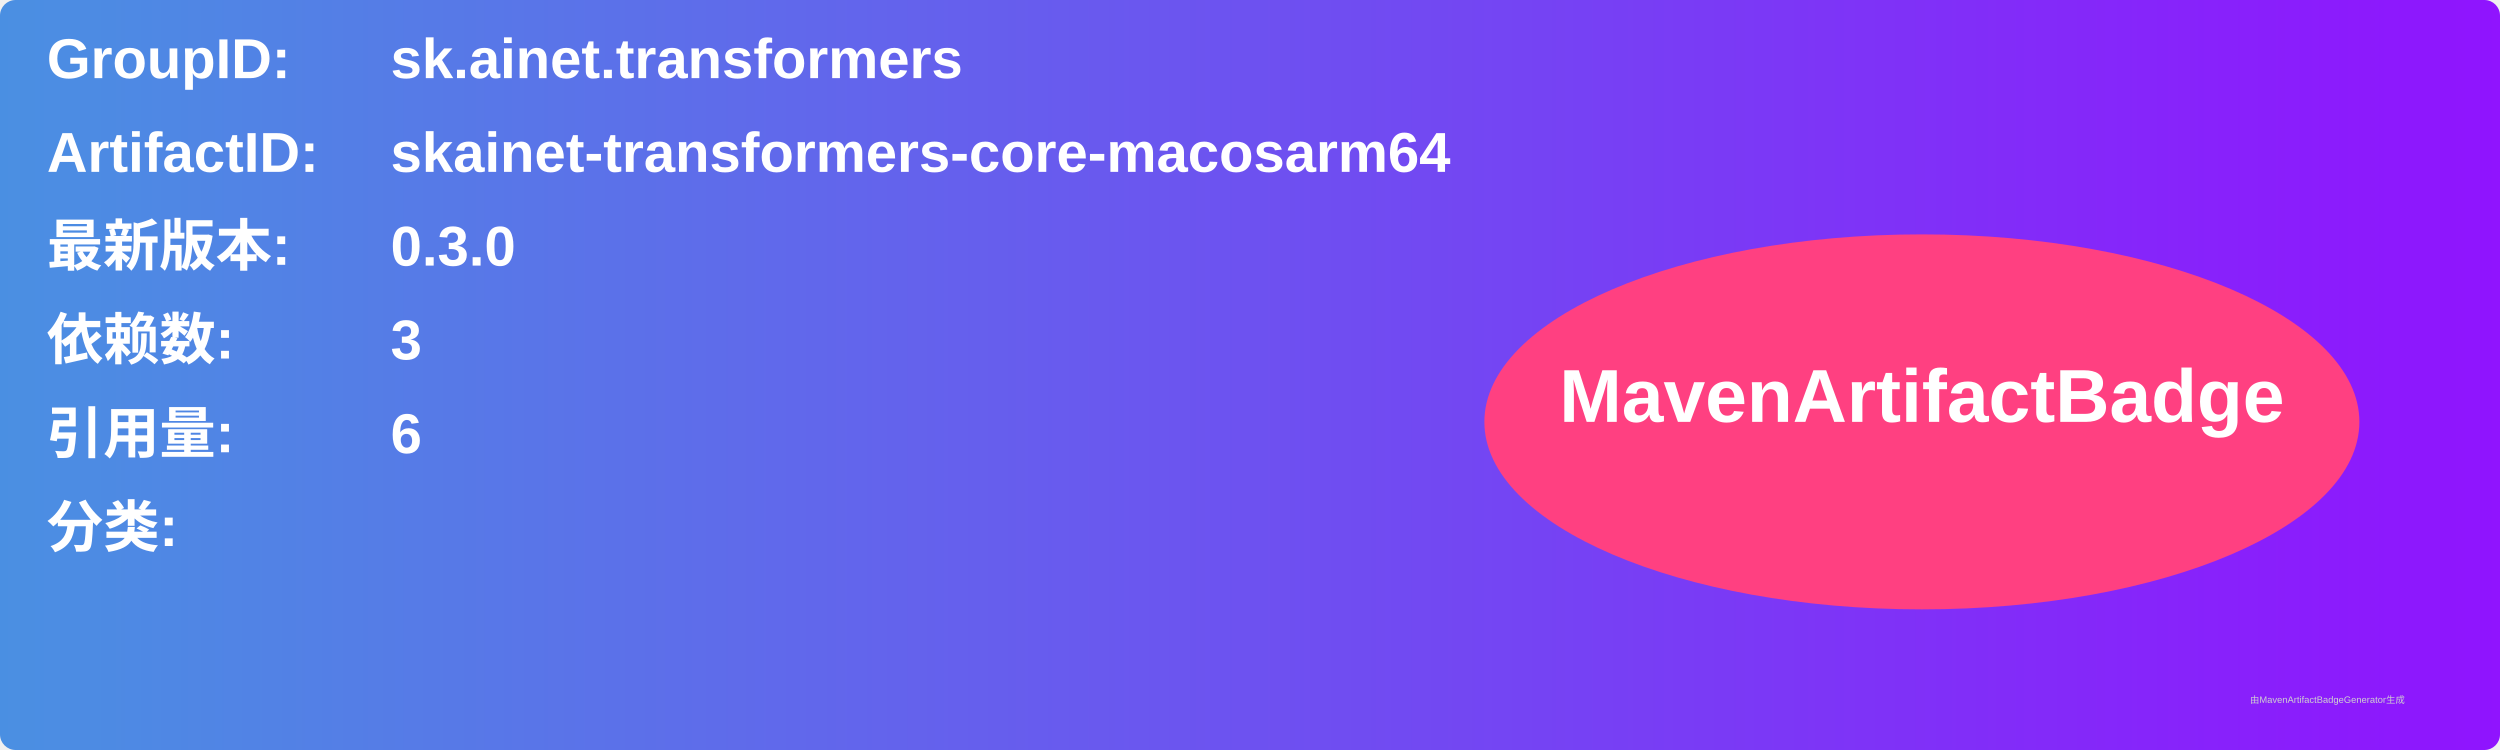
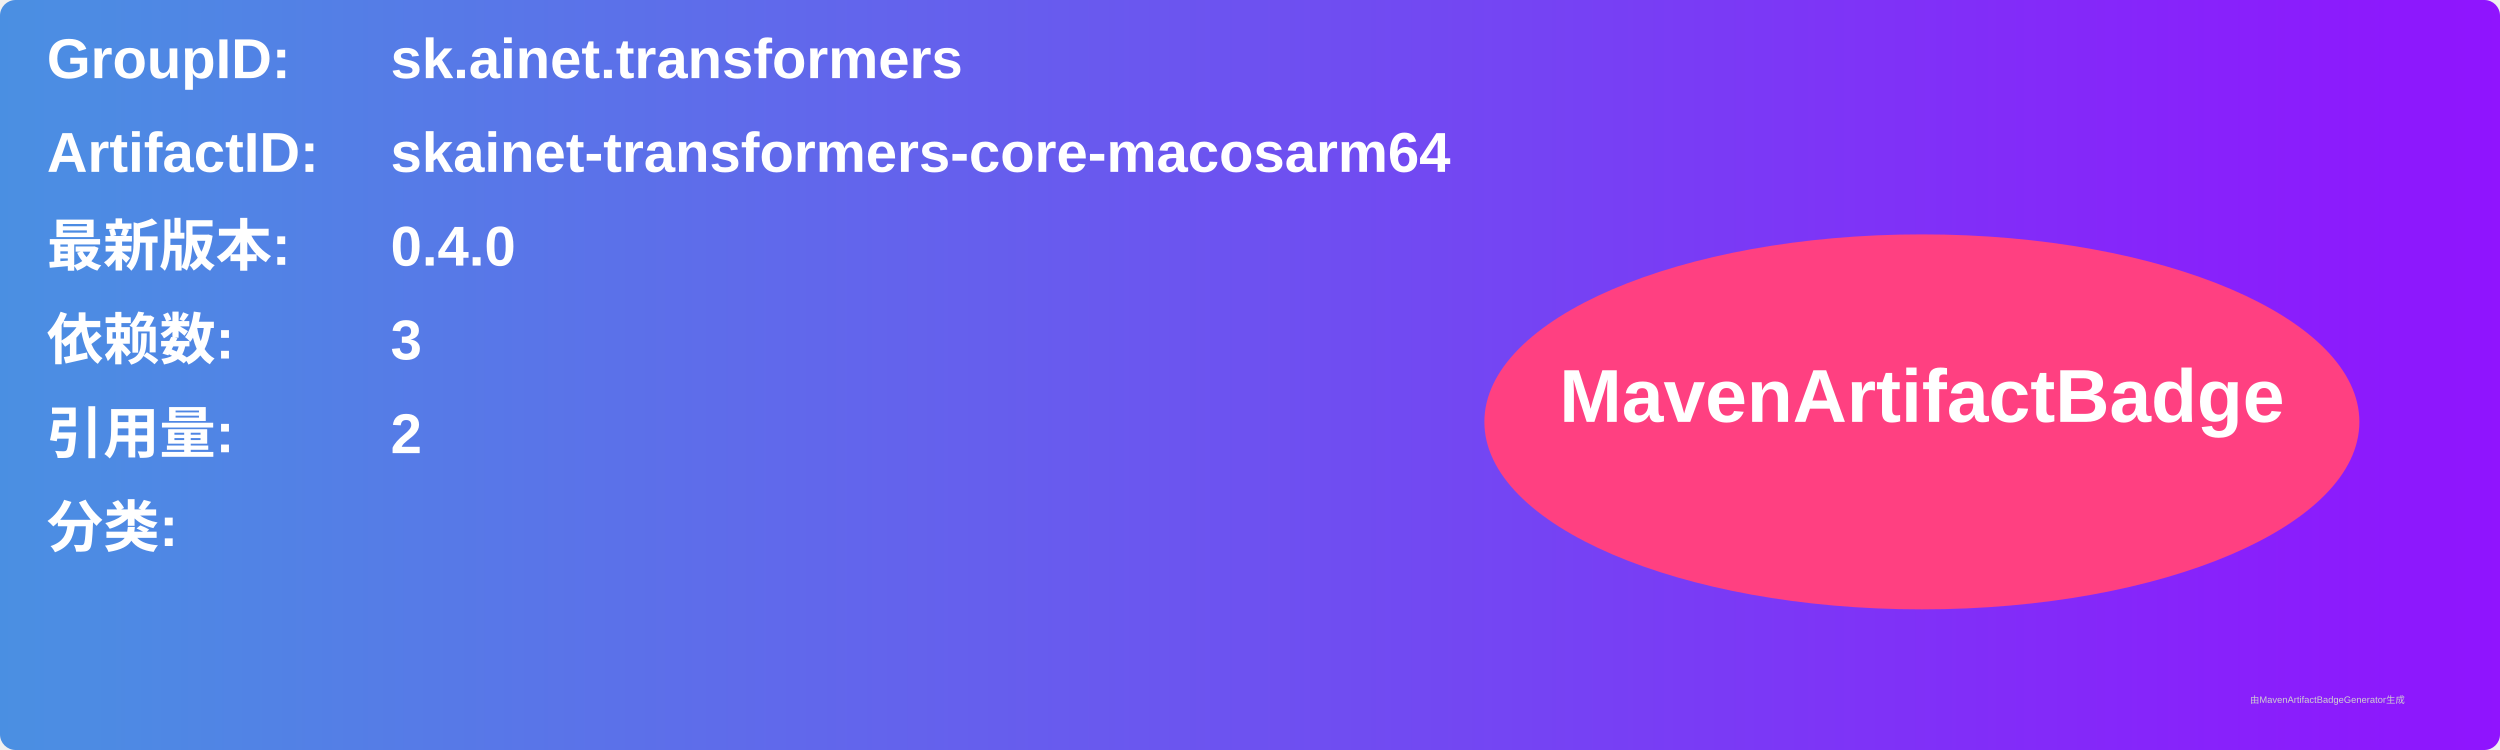
<svg xmlns="http://www.w3.org/2000/svg" width="800" height="240" viewBox="0 0 800 240">
  <linearGradient id="grad" x1="0%" y1="0%" x2="100%" y2="0%">
    <stop offset="0%" stop-color="#4a90e2" />
    <stop offset="100%" stop-color="#9013fe" />
  </linearGradient>
  <rect width="100%" height="100%" rx="5" ry="5" fill="url(#grad)" />
  <g transform="translate(15, 15)">
    <text x="0" y="10" font-family="Arial" font-size="18" fill="white" font-weight="bold" width="260">GroupID:</text>
    <text x="110" y="10" font-family="Arial" font-size="18" fill="white" font-weight="bold" width="460">sk.ainet.transformers</text>
    <text x="0" y="40" font-family="Arial" font-size="18" fill="white" font-weight="bold" width="260">ArtifactID:</text>
    <text x="110" y="40" font-family="Arial" font-size="18" fill="white" font-weight="bold" width="460">skainet-transformers-core-macosarm64</text>
    <text x="0" y="70" font-family="Arial" font-size="18" fill="white" font-weight="bold">最新版本:</text>
    <text x="110" y="70" font-family="Arial" font-size="18" fill="white" font-weight="bold">
-       <tspan font-weight="bold">0.3.0</tspan>
+       <tspan font-weight="bold">0.4.0</tspan>
    </text>
    <text x="0" y="100" font-family="Arial" font-size="18" fill="white" font-weight="bold">依赖数: </text>
    <text x="110" y="100" font-family="Arial" font-size="18" fill="white">
      <tspan font-weight="bold">3</tspan>
    </text>
    <text x="0" y="130" font-family="Arial" font-size="18" fill="white" font-weight="bold">引用量: </text>
    <text x="110" y="130" font-family="Arial" font-size="18" fill="white">
-       <tspan font-weight="bold">6</tspan>
+       <tspan font-weight="bold">2</tspan>
    </text>
    <text x="0" y="160" font-family="Arial" font-size="18" fill="white" font-weight="bold">分类:</text>
    <text x="10" y="190" font-family="Arial" font-size="10" fill="white">
      <tspan font-weight="bold" />
    </text>
    <ellipse cx="600" cy="120" rx="140" ry="60" fill="#ff4081" />
    <text x="600" y="120" text-anchor="middle" font-family="Arial" font-size="24" fill="white" font-weight="bold">MavenArtifactBadge</text>
  </g>
  <text x="720" y="225" font-family="Arial" font-size="3" fill="#d0d0d0">由MavenArtifactBadgeGenerator生成</text>
</svg>
